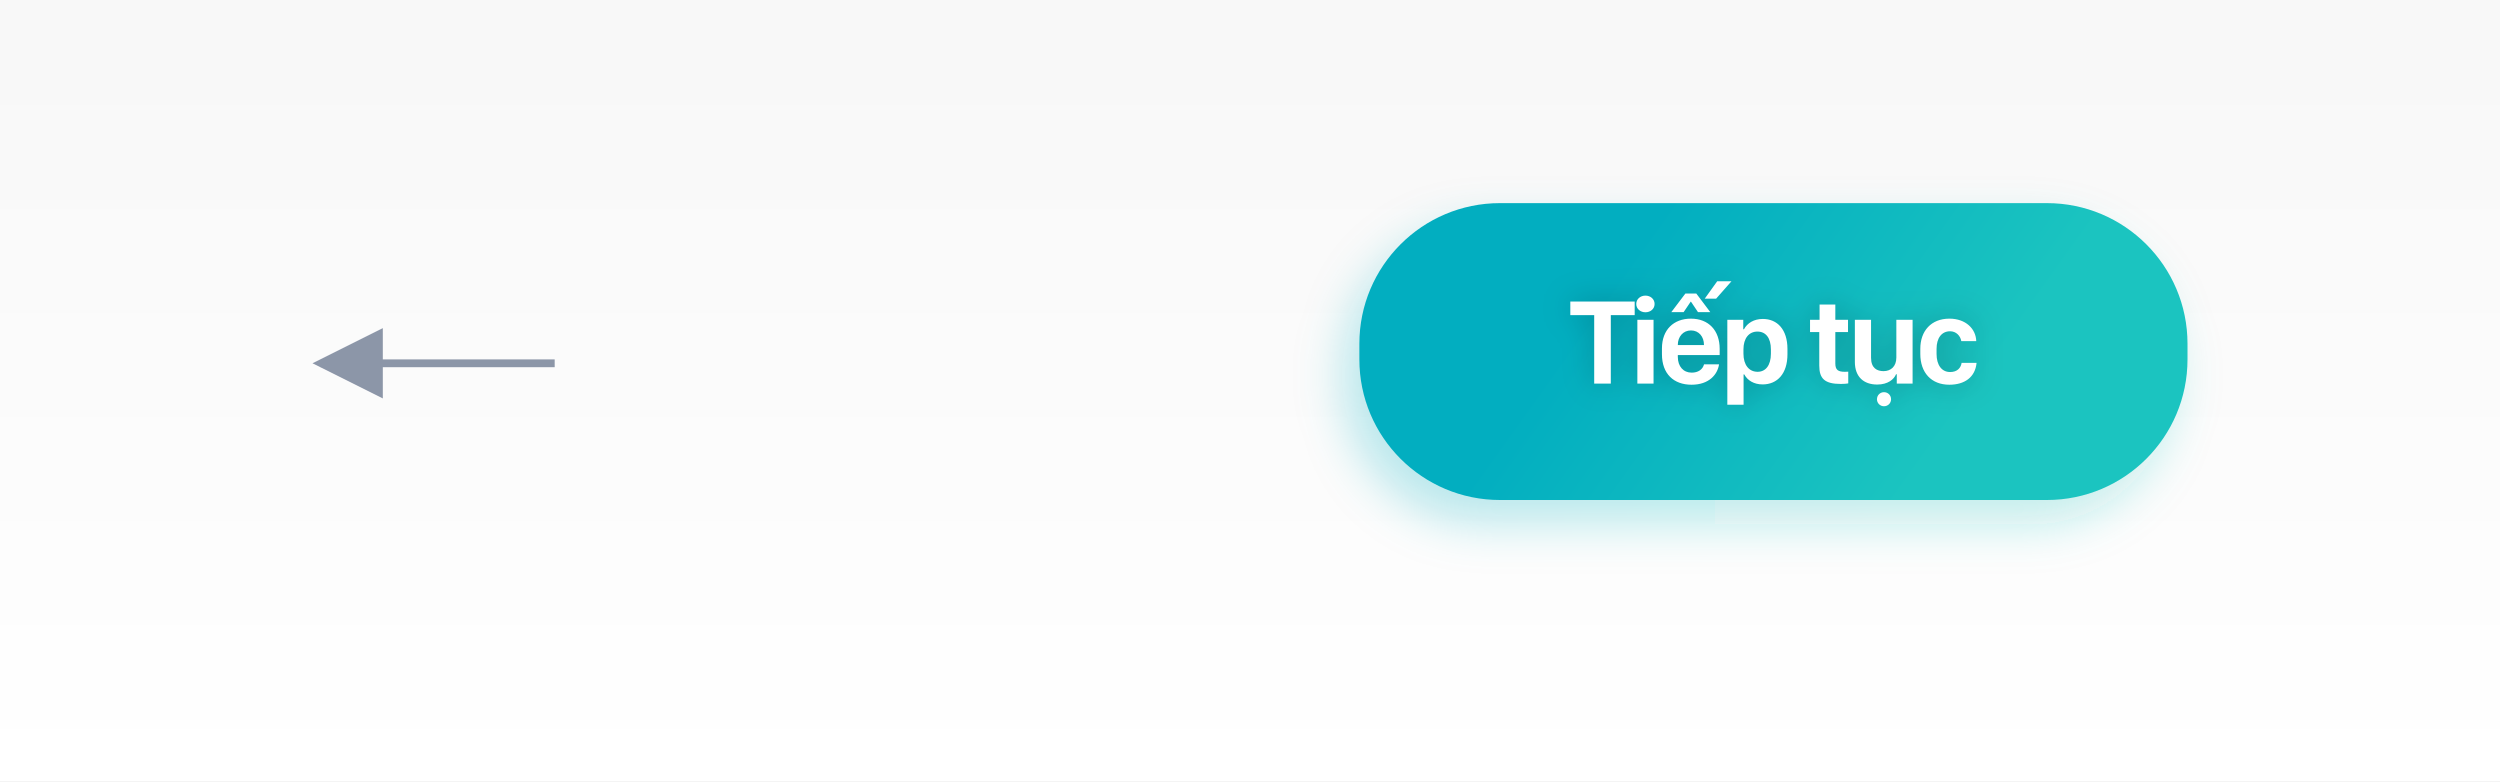
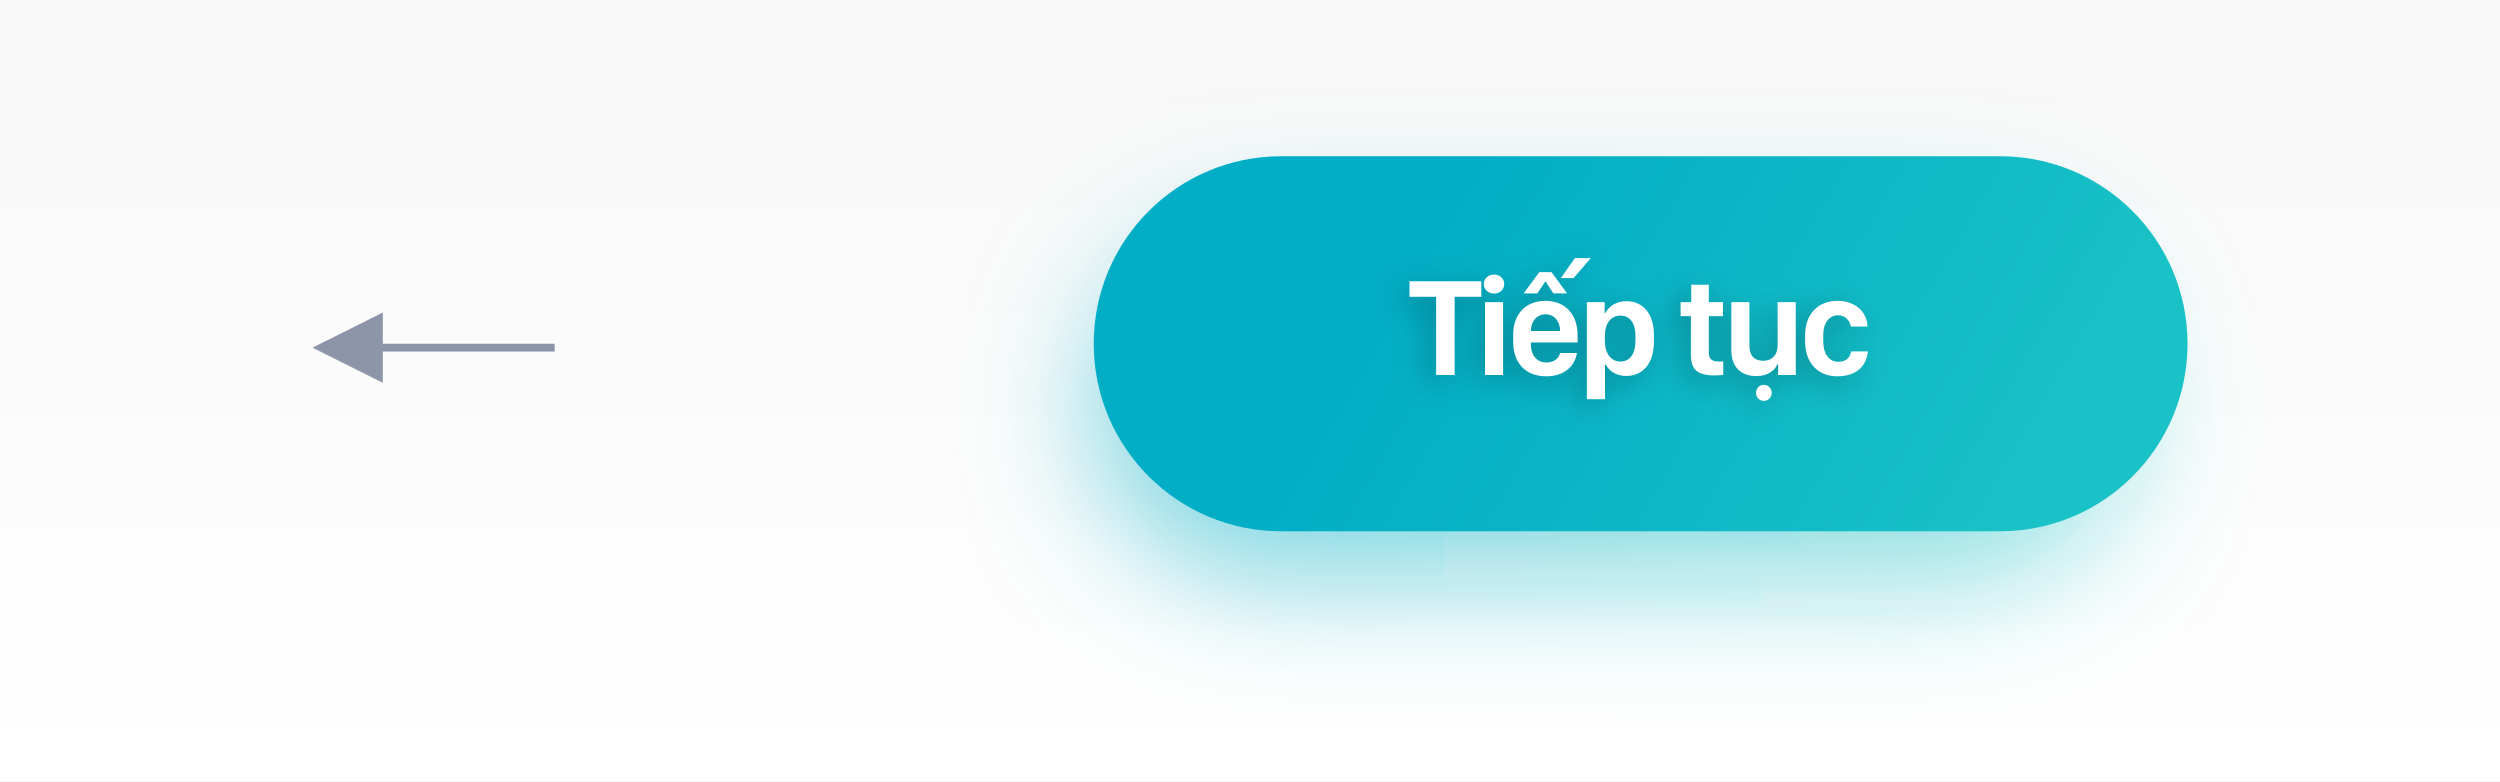
<svg xmlns="http://www.w3.org/2000/svg" xmlns:xlink="http://www.w3.org/1999/xlink" width="320px" height="100px" viewBox="0 0 320 100" version="1.1">
  <defs>
    <linearGradient x1="50%" y1="0%" x2="50%" y2="100%" id="linearGradient-1">
      <stop stop-color="#FFFFFF" stop-opacity="0.5" offset="0%" />
      <stop stop-color="#FFFFFF" offset="100%" />
    </linearGradient>
-     <linearGradient x1="76.364%" y1="56.426%" x2="26.073%" y2="43.574%" id="linearGradient-2">
+     <linearGradient x1="92.834%" y1="57.065%" x2="26.073%" y2="44.444%" id="linearGradient-2">
      <stop stop-color="#1BC4C0" offset="0%" />
      <stop stop-color="#02AEC0" offset="100%" />
    </linearGradient>
-     <filter x="-8.5%" y="-23.7%" width="117.0%" height="147.4%" filterUnits="objectBoundingBox" id="filter-3">
-       <feGaussianBlur stdDeviation="3" in="SourceGraphic" />
+     <rect id="path-3" x="140" y="30" width="132" height="44" rx="22" />
+     <filter x="-18.2%" y="-54.5%" width="136.4%" height="209.1%" filterUnits="objectBoundingBox" id="filter-4">
+       <feGaussianBlur stdDeviation="8" in="SourceGraphic" />
    </filter>
-     <path d="M206.183,49.099 L204.057,49.099 L204.057,40.333 L201,40.333 L201,38.594 L209.24,38.594 L209.24,40.333 L206.183,40.333 L206.183,49.099 Z M209.582,49.099 L209.582,40.933 L211.654,40.933 L211.654,49.099 L209.582,49.099 Z M209.44,38.909 C209.44,38.278 209.976,37.839 210.614,37.839 C211.26,37.839 211.788,38.278 211.788,38.909 C211.788,39.54 211.26,39.971 210.614,39.971 C209.976,39.971 209.44,39.54 209.44,38.909 Z M216.518,49.245 C214.225,49.245 212.729,47.844 212.729,45.343 L212.729,44.596 C212.729,42.203 214.233,40.787 216.431,40.787 C218.708,40.787 220.118,42.303 220.118,44.65 L220.118,45.451 L214.761,45.451 L214.761,45.674 C214.761,46.913 215.478,47.698 216.533,47.698 C217.361,47.698 217.944,47.298 218.117,46.636 L220.039,46.636 C219.842,47.944 218.755,49.245 216.518,49.245 Z M214.761,44.165 L218.109,44.165 L218.109,44.15 C218.109,43.096 217.455,42.295 216.447,42.295 C215.431,42.295 214.761,43.103 214.761,44.15 L214.761,44.165 Z M219.661,38.232 L218.204,38.232 L219.803,36 L221.63,36 L219.661,38.232 Z M213.926,39.956 L215.73,37.57 L217.124,37.57 L218.92,39.956 L217.345,39.956 L216.447,38.617 L216.407,38.617 L215.502,39.956 L213.926,39.956 Z M225.612,49.206 C224.501,49.206 223.674,48.691 223.264,47.921 L223.178,47.921 L223.178,51.808 L221.098,51.808 L221.098,40.933 L223.138,40.933 L223.138,42.149 L223.225,42.149 C223.65,41.356 224.501,40.825 225.643,40.825 C227.502,40.825 228.794,42.188 228.794,44.658 L228.794,45.358 C228.794,47.813 227.51,49.206 225.612,49.206 Z M224.974,47.59 C225.982,47.59 226.675,46.79 226.675,45.266 L226.675,44.727 C226.675,43.257 226.021,42.442 224.95,42.442 C223.863,42.442 223.162,43.304 223.162,44.72 L223.162,45.266 C223.162,46.713 223.871,47.59 224.974,47.59 Z M232.905,40.933 L232.905,38.978 L234.922,38.978 L234.922,40.933 L236.545,40.933 L236.545,42.503 L234.922,42.503 L234.922,46.528 C234.922,47.344 235.277,47.59 236.135,47.59 C236.309,47.59 236.482,47.582 236.576,47.575 L236.576,49.076 C236.419,49.106 236.049,49.145 235.631,49.145 C233.551,49.145 232.866,48.46 232.866,46.79 L232.866,42.503 L231.684,42.503 L231.684,40.933 L232.905,40.933 Z M244.812,40.933 L244.812,49.099 L242.787,49.099 L242.787,47.906 L242.693,47.906 C242.433,48.544 241.661,49.222 240.282,49.222 C238.573,49.222 237.423,48.252 237.423,46.328 L237.423,40.933 L239.494,40.933 L239.494,45.789 C239.494,47.136 240.274,47.506 241.094,47.506 C242.023,47.506 242.732,46.913 242.732,45.766 L242.732,40.933 L244.812,40.933 Z M240.251,51.107 C240.251,50.592 240.652,50.199 241.149,50.199 C241.661,50.199 242.055,50.592 242.055,51.107 C242.055,51.6 241.661,52 241.149,52 C240.652,52 240.251,51.6 240.251,51.107 Z M245.8,45.312 L245.8,44.635 C245.8,42.372 247.186,40.787 249.518,40.787 C251.629,40.787 252.913,42.095 252.961,43.665 L251.046,43.665 C250.936,42.988 250.385,42.403 249.613,42.403 C248.533,42.403 247.88,43.265 247.88,44.658 L247.88,45.304 C247.88,46.744 248.549,47.621 249.621,47.621 C250.542,47.621 250.991,47.075 251.086,46.451 L253,46.451 C252.827,48.275 251.488,49.245 249.51,49.245 C247.202,49.245 245.8,47.69 245.8,45.312 Z" id="path-4" />
-     <filter x="-11.5%" y="-37.5%" width="123.1%" height="175.0%" filterUnits="objectBoundingBox" id="filter-5">
-       <feOffset dx="0" dy="0" in="SourceAlpha" result="shadowOffsetOuter1" />
+     <linearGradient x1="92.834%" y1="57.474%" x2="26.073%" y2="44.122%" id="linearGradient-5">
+       <stop stop-color="#1BC4C0" offset="0%" />
+       <stop stop-color="#02AEC0" offset="100%" />
+     </linearGradient>
+     <rect id="path-6" x="140" y="20" width="140" height="48" rx="24" />
+     <path d="M186.197,48 L183.824,48 L183.824,37.989 L180.414,37.989 L180.414,36.003 L189.607,36.003 L189.607,37.989 L186.197,37.989 L186.197,48 Z M190.082,48 L190.082,38.675 L192.394,38.675 L192.394,48 L190.082,48 Z M189.924,36.363 C189.924,35.643 190.522,35.142 191.234,35.142 C191.954,35.142 192.543,35.643 192.543,36.363 C192.543,37.084 191.954,37.576 191.234,37.576 C190.522,37.576 189.924,37.084 189.924,36.363 Z M197.914,48.167 C195.356,48.167 193.686,46.567 193.686,43.711 L193.686,42.858 C193.686,40.125 195.365,38.508 197.817,38.508 C200.357,38.508 201.931,40.239 201.931,42.92 L201.931,43.834 L195.954,43.834 L195.954,44.089 C195.954,45.504 196.754,46.4 197.932,46.4 C198.854,46.4 199.505,45.943 199.698,45.188 L201.843,45.188 C201.623,46.682 200.41,48.167 197.914,48.167 Z M195.954,42.366 L199.689,42.366 L199.689,42.349 C199.689,41.145 198.96,40.23 197.835,40.23 C196.701,40.23 195.954,41.153 195.954,42.349 L195.954,42.366 Z M201.421,35.59 L199.795,35.59 L201.579,33.041 L203.618,33.041 L201.421,35.59 Z M195.022,37.559 L197.035,34.834 L198.591,34.834 L200.595,37.559 L198.837,37.559 L197.835,36.029 L197.791,36.029 L196.78,37.559 L195.022,37.559 Z M208.154,48.123 C206.915,48.123 205.992,47.534 205.535,46.655 L205.438,46.655 L205.438,51.094 L203.118,51.094 L203.118,38.675 L205.394,38.675 L205.394,40.063 L205.491,40.063 C205.965,39.158 206.915,38.552 208.189,38.552 C210.263,38.552 211.705,40.107 211.705,42.929 L211.705,43.729 C211.705,46.532 210.272,48.123 208.154,48.123 Z M207.442,46.277 C208.567,46.277 209.34,45.363 209.34,43.623 L209.34,43.008 C209.34,41.329 208.611,40.397 207.416,40.397 C206.203,40.397 205.421,41.382 205.421,42.999 L205.421,43.623 C205.421,45.275 206.212,46.277 207.442,46.277 Z M216.479,38.675 L216.479,36.442 L218.729,36.442 L218.729,38.675 L220.539,38.675 L220.539,40.468 L218.729,40.468 L218.729,45.064 C218.729,45.996 219.124,46.277 220.082,46.277 C220.275,46.277 220.469,46.269 220.574,46.26 L220.574,47.974 C220.399,48.009 219.985,48.053 219.52,48.053 C217.199,48.053 216.435,47.271 216.435,45.363 L216.435,40.468 L215.116,40.468 L215.116,38.675 L216.479,38.675 Z M229.856,38.675 L229.856,48 L227.597,48 L227.597,46.638 L227.492,46.638 C227.202,47.367 226.341,48.141 224.803,48.141 C222.895,48.141 221.612,47.033 221.612,44.836 L221.612,38.675 L223.924,38.675 L223.924,44.221 C223.924,45.759 224.794,46.181 225.708,46.181 C226.745,46.181 227.536,45.504 227.536,44.194 L227.536,38.675 L229.856,38.675 Z M224.767,50.294 C224.767,49.705 225.216,49.257 225.769,49.257 C226.341,49.257 226.78,49.705 226.78,50.294 C226.78,50.856 226.341,51.313 225.769,51.313 C225.216,51.313 224.767,50.856 224.767,50.294 Z M231.052,43.676 L231.052,42.902 C231.052,40.318 232.599,38.508 235.201,38.508 C237.556,38.508 238.989,40.002 239.042,41.795 L236.906,41.795 C236.783,41.021 236.167,40.354 235.306,40.354 C234.102,40.354 233.373,41.338 233.373,42.929 L233.373,43.667 C233.373,45.311 234.12,46.312 235.315,46.312 C236.343,46.312 236.844,45.688 236.95,44.977 L239.085,44.977 C238.892,47.06 237.398,48.167 235.192,48.167 C232.617,48.167 231.052,46.392 231.052,43.676 Z" id="path-7" />
+     <filter x="-12.8%" y="-30.1%" width="122.2%" height="171.1%" filterUnits="objectBoundingBox" id="filter-8">
+       <feOffset dx="-1" dy="1" in="SourceAlpha" result="shadowOffsetOuter1" />
      <feGaussianBlur stdDeviation="2" in="shadowOffsetOuter1" result="shadowBlurOuter1" />
-       <feColorMatrix values="0 0 0 0 0   0 0 0 0 0   0 0 0 0 0  0 0 0 0.2 0" type="matrix" in="shadowBlurOuter1" />
+       <feColorMatrix values="0 0 0 0 0   0 0 0 0 0   0 0 0 0 0  0 0 0 0.25 0" type="matrix" in="shadowBlurOuter1" />
    </filter>
  </defs>
  <g id="bg_info_btn" stroke="none" stroke-width="1" fill="none" fill-rule="evenodd">
    <rect id="Rectangle" fill="url(#linearGradient-1)" x="0" y="0" width="320" height="100" />
-     <polygon id="Line-2" fill="#8C96A8" fill-rule="nonzero" points="49 46 71 46 71 47 49 47 49 51 40 46.5 49 42" />
-     <rect id="Rectangle" fill-opacity="0.27" fill="url(#linearGradient-2)" filter="url(#filter-3)" x="172" y="29" width="106" height="38" rx="18" />
-     <rect id="Rectangle" fill="url(#linearGradient-2)" x="174" y="26" width="106" height="38" rx="18" />
+     <polygon id="Line-2" fill="#8C96A8" fill-rule="nonzero" points="49 44 71 44 71 45 49 45 49 49 40 44.5 49 40" />
+     <g id="Rectangle" opacity="0.5" filter="url(#filter-4)">
+       <use fill="url(#linearGradient-2)" xlink:href="#path-3" />
+       <use fill-opacity="0.1" fill="#00B0FF" xlink:href="#path-3" />
+     </g>
+     <g id="Rectangle">
+       <use fill="url(#linearGradient-5)" xlink:href="#path-6" />
+       <use fill-opacity="0.1" fill="#00B0FF" xlink:href="#path-6" />
+     </g>
    <g id="Tiếptục" fill-rule="nonzero">
-       <use fill="black" fill-opacity="1" filter="url(#filter-5)" xlink:href="#path-4" />
-       <use fill="#FFFFFF" xlink:href="#path-4" />
+       <use fill="black" fill-opacity="1" filter="url(#filter-8)" xlink:href="#path-7" />
+       <use fill="#FFFFFF" xlink:href="#path-7" />
    </g>
  </g>
</svg>
